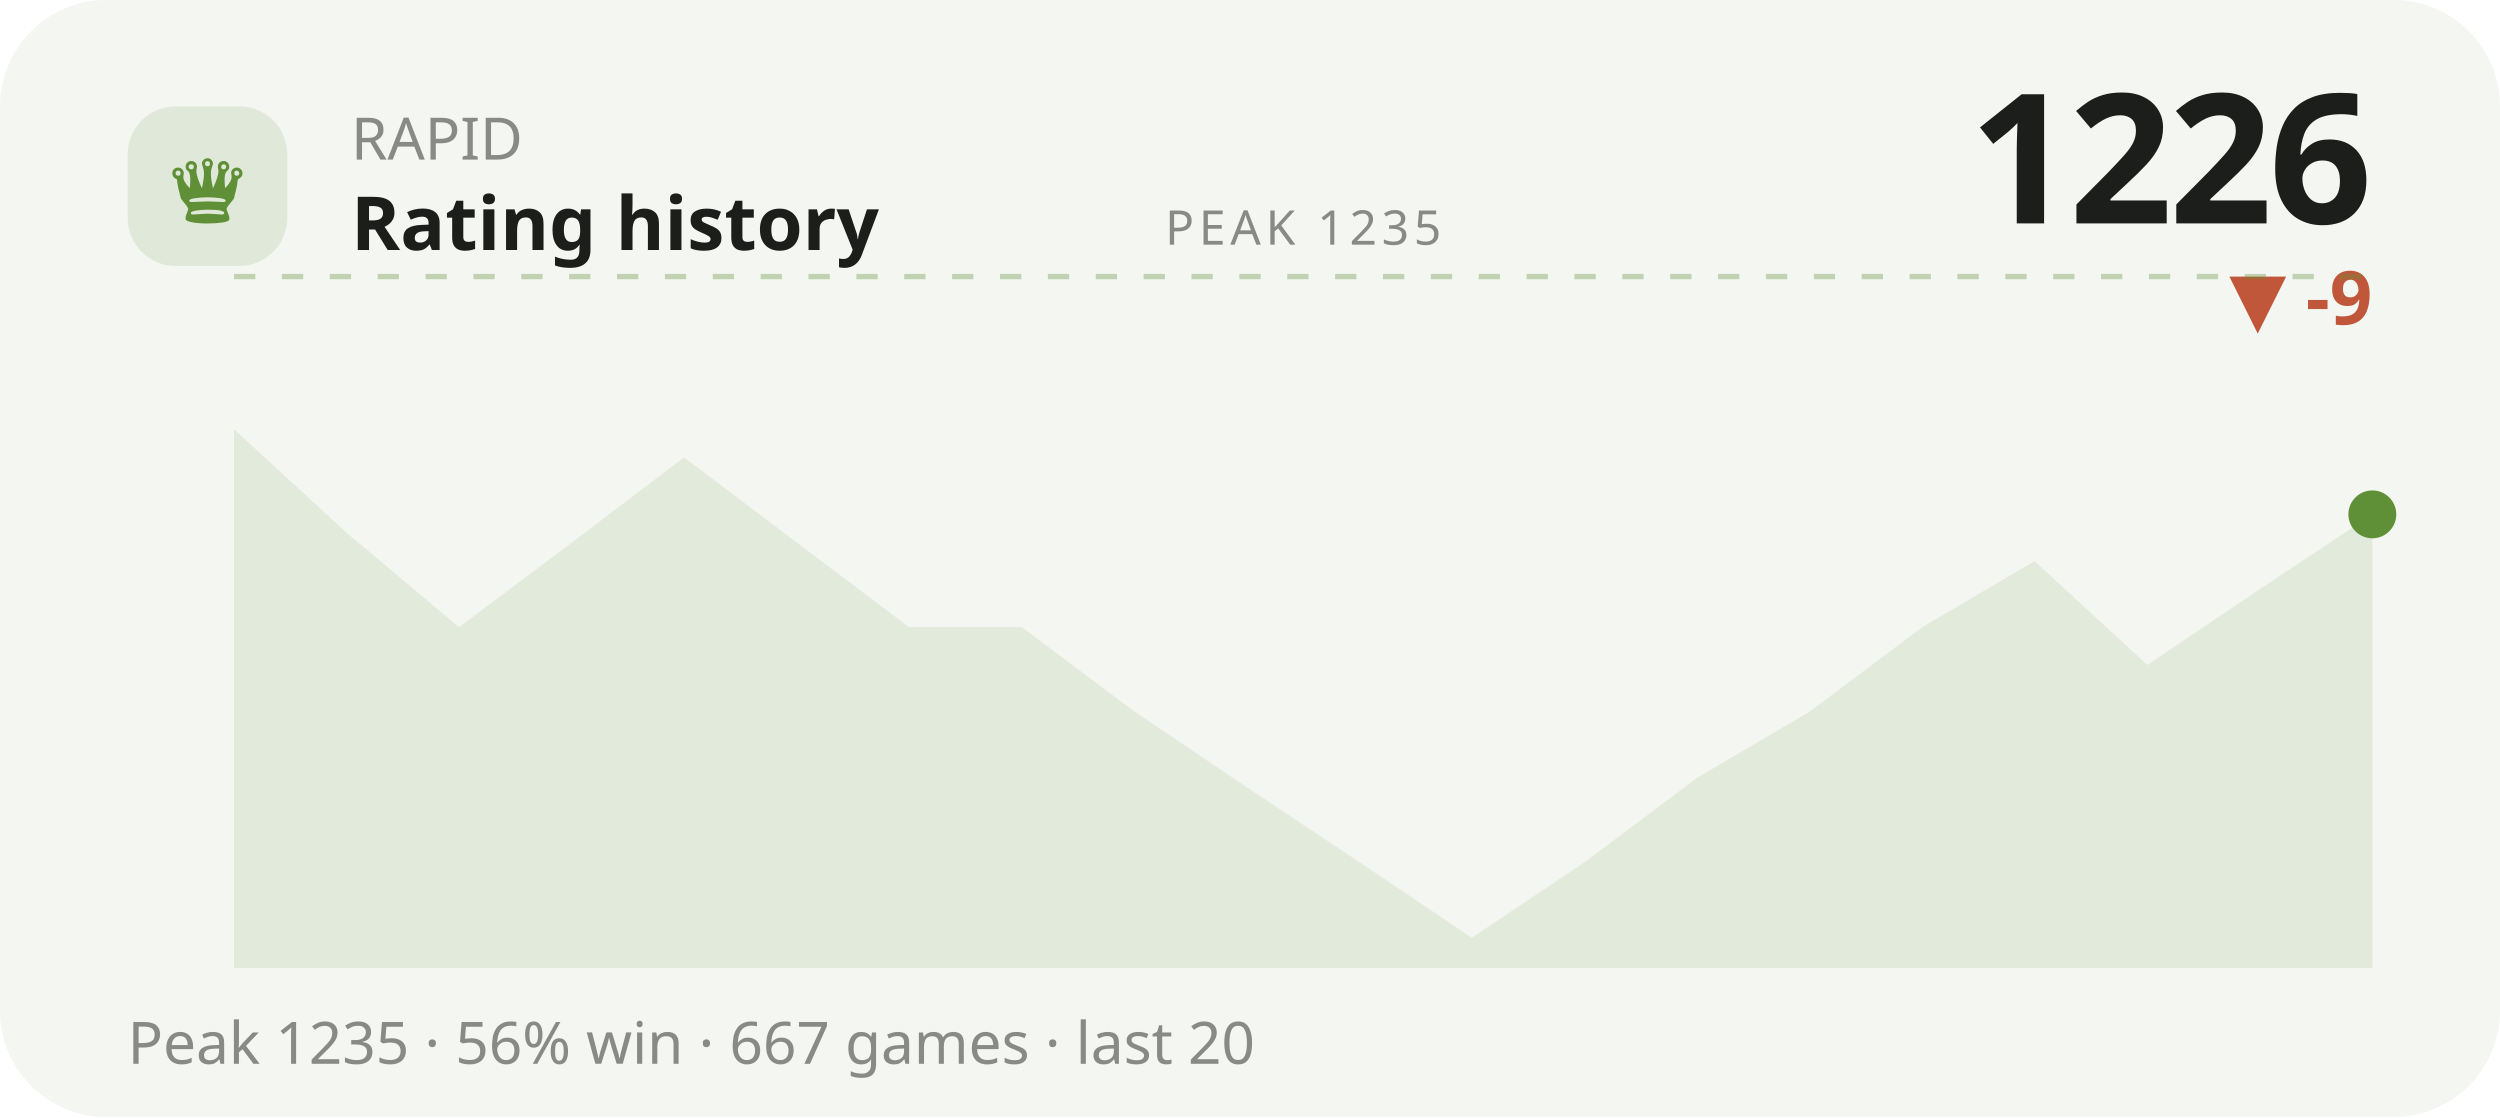
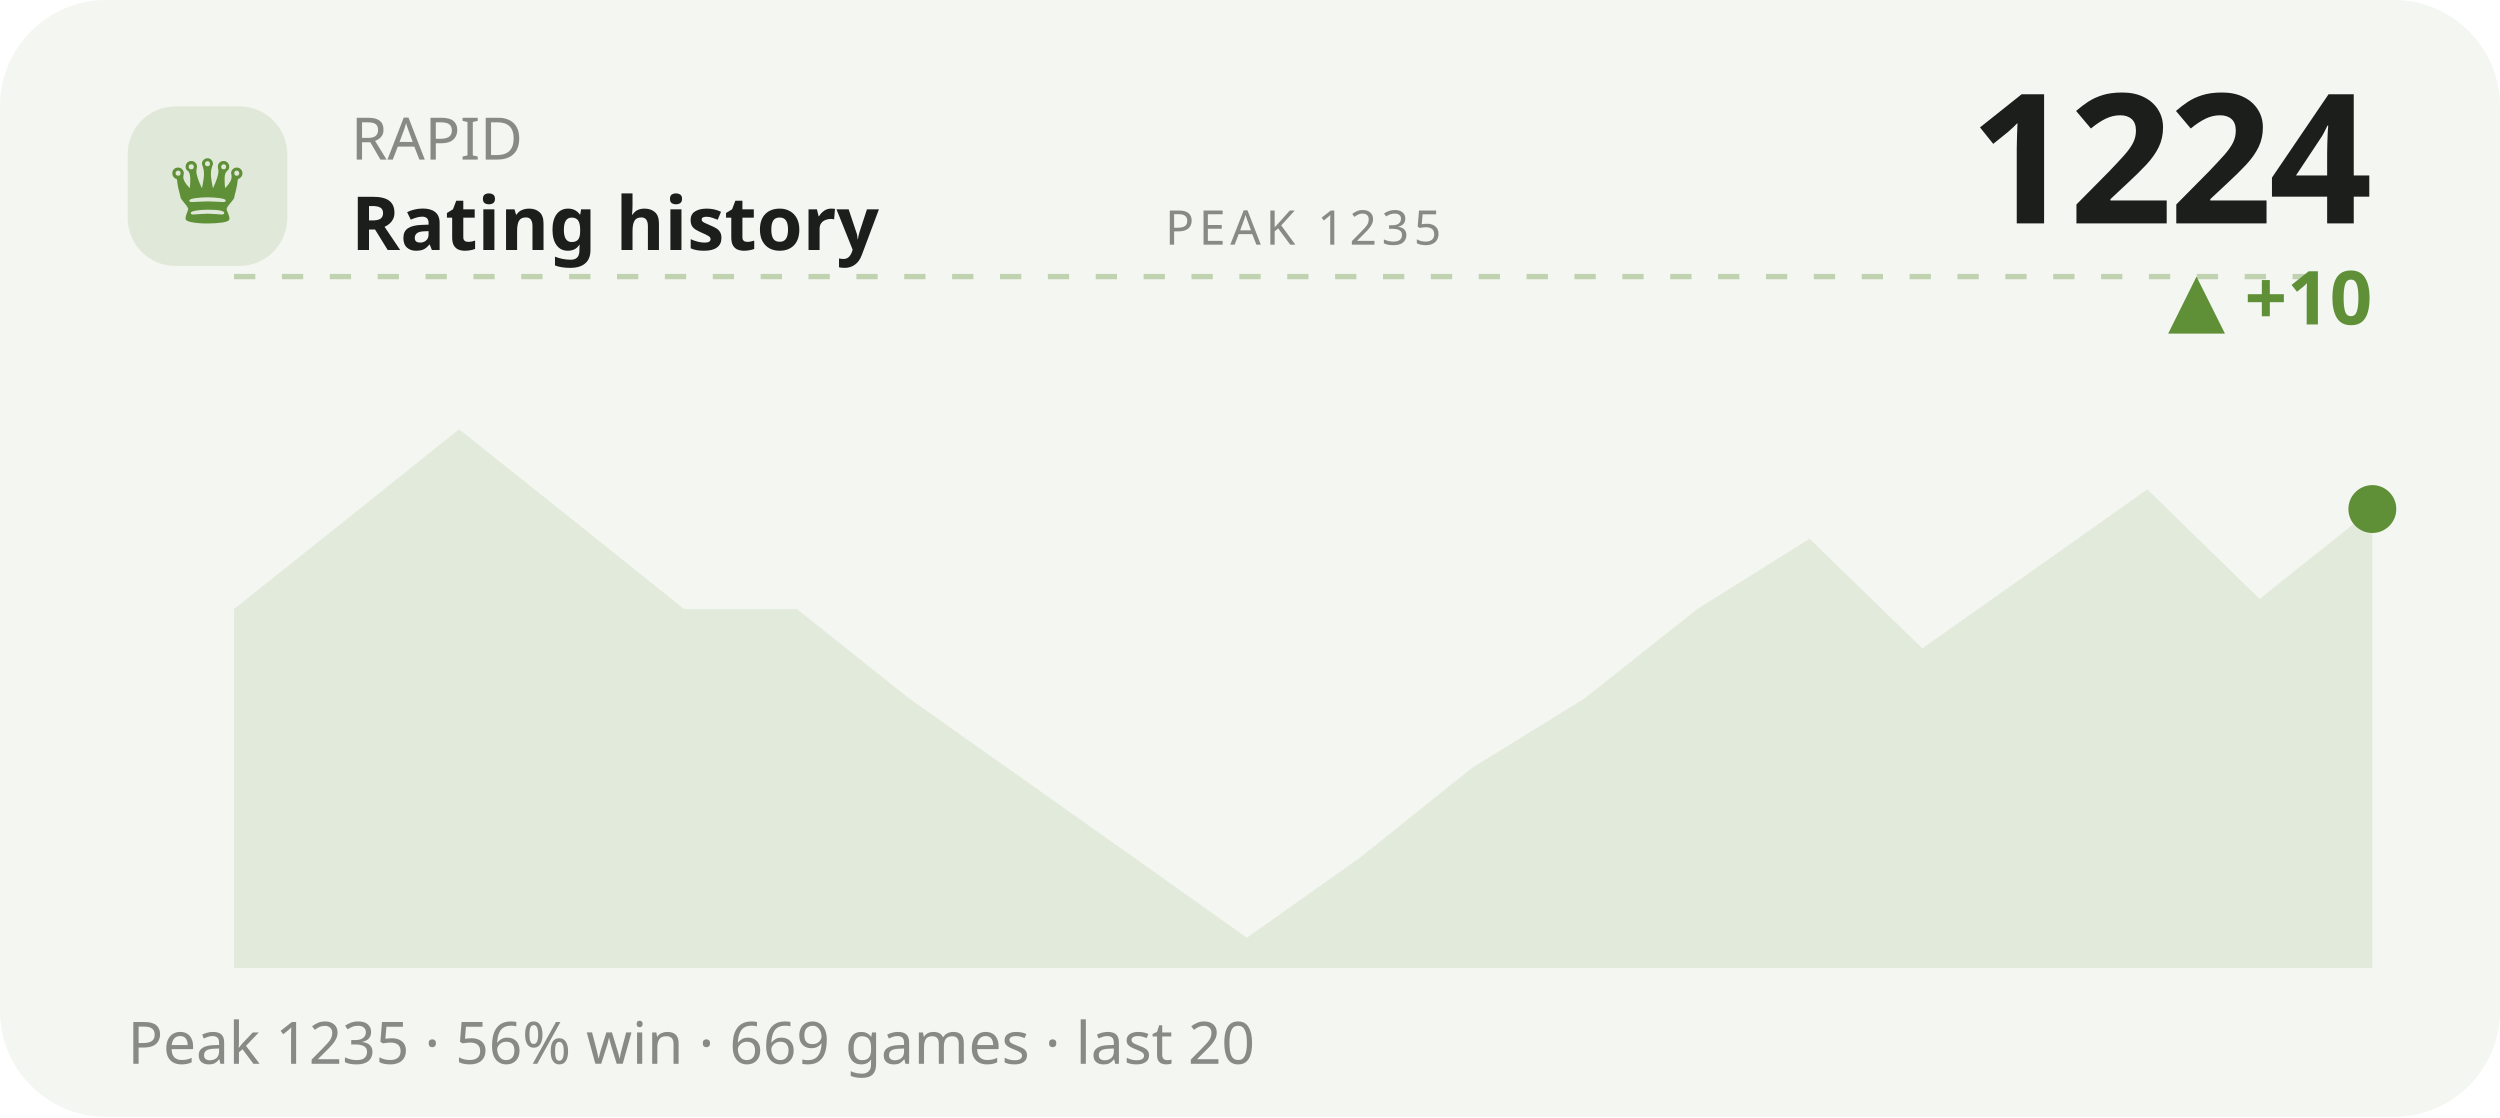
<svg xmlns="http://www.w3.org/2000/svg" viewBox="0 0 470 210" width="470" height="210" role="img" aria-label="RAPID rating history">
  <style>text{fill:#1b1e1b}.bg{fill:#f4f6f1}.acc{fill:#5f8f37}.ln{stroke:#5f8f37}.area{fill:#5f8f37;opacity:.12}.peak{stroke:#5f8f37;opacity:.35}.chip{fill:#5f8f37;opacity:.13}.down{fill:#c1573a}svg{font-family:'Space Grotesk',system-ui,sans-serif}.lbl{font-weight:600;font-size:11px;letter-spacing:.16em}.big{font-weight:700;font-size:34px;letter-spacing:-.02em}.mid{font-weight:600;font-size:14px}.mut{font-weight:500;font-size:11px;opacity:.5}.ser{font-family:'Instrument Serif',serif;font-weight:400;letter-spacing:0}.mono{font-family:'JetBrains Mono',monospace}.ln{fill:none;stroke-width:2.5;stroke-linecap:round;stroke-linejoin:round}.thin{stroke-width:1.6}.draw{stroke-dasharray:1200;stroke-dashoffset:1200;animation:draw 2.3s cubic-bezier(.6,.05,.2,1) forwards .25s}.dot{animation:pulse 2s ease-in-out infinite}.glow{animation:glow 3.4s ease-in-out infinite}.float{animation:float 6.5s ease-in-out infinite}.shim{animation:shim 3s ease-in-out infinite}@keyframes draw{to{stroke-dashoffset:0}}@keyframes pulse{0%,100%{r:4.5;opacity:1}50%{r:8;opacity:.45}}@keyframes glow{0%,100%{opacity:.14}50%{opacity:.34}}@keyframes float{0%,100%{transform:translateY(0)}50%{transform:translateY(-7px)}}@keyframes shim{0%,100%{opacity:.5}50%{opacity:1}}</style>
  <rect class="bg" width="470" height="210" rx="20" />
  <rect class="chip" x="24" y="20" width="30" height="30" rx="9" />
  <text class="acc ser" x="39" y="42" text-anchor="middle" style="font-size:19px">♛</text>
  <text class="mut" x="66" y="30">RAPID</text>
  <text class="mid" x="66" y="47">Rating history</text>
-   <text class="big" x="446" y="42" text-anchor="end">1226</text>
-   <text class="down mid" x="446" y="61" text-anchor="end">▼ -9</text>
+   <text class="big" x="446" y="42" text-anchor="end">1224</text>
+   <text class="acc mid" x="446" y="61" text-anchor="end">▲ +10</text>
  <line class="peak" x1="44" y1="52" x2="446" y2="52" stroke-dasharray="4 5" />
  <text class="mut" x="245" y="46" text-anchor="middle" style="font-size:9px;letter-spacing:.1em">PEAK 1235</text>
-   <polygon class="area" points="44.0,80.7 65.2,100.2 86.3,117.9 107.5,102.0 128.6,86.0 149.8,102.0 170.9,117.9 192.1,117.9 213.3,133.8 234.4,148.0 255.6,162.1 276.7,176.3 297.9,162.1 319.1,146.2 340.2,133.8 361.4,117.9 382.5,105.5 403.7,125.0 424.8,110.8 446.0,96.7 446.0,182 44.0,182" />
-   <polyline class="ln draw" points="44.0,80.7 65.2,100.2 86.3,117.9 107.5,102.0 128.6,86.0 149.8,102.0 170.9,117.9 192.1,117.9 213.3,133.8 234.4,148.0 255.6,162.1 276.7,176.3 297.9,162.1 319.1,146.2 340.2,133.8 361.4,117.9 382.5,105.5 403.7,125.0 424.8,110.8 446.0,96.7" />
-   <circle class="acc dot" cx="446.0" cy="96.7" r="4.5" />
-   <text class="mut" x="24" y="200">Peak 1235 · 56% win · 667 games · last 20</text>
+   <polygon class="area" points="44.0,114.5 65.2,97.6 86.3,80.7 107.5,97.6 128.6,114.5 149.8,114.5 170.9,131.3 192.1,146.3 213.3,161.3 234.4,176.3 255.6,161.3 276.7,144.4 297.9,131.3 319.1,114.5 340.2,101.3 361.4,121.9 382.5,107.0 403.7,92.0 424.8,112.6 446.0,95.7 446.0,182 44.0,182" />
+   <polyline class="ln draw" points="44.0,114.5 65.2,97.6 86.3,80.7 107.5,97.6 128.6,114.5 149.8,114.5 170.9,131.3 192.1,146.3 213.3,161.3 234.4,176.3 255.6,161.3 276.7,144.4 297.9,131.3 319.1,114.5 340.2,101.3 361.4,121.9 382.5,107.0 403.7,92.0 424.8,112.6 446.0,95.7" />
+   <circle class="acc dot" cx="446.0" cy="95.7" r="4.5" />
+   <text class="mut" x="24" y="200">Peak 1235 · 56% win · 669 games · last 20</text>
</svg>
